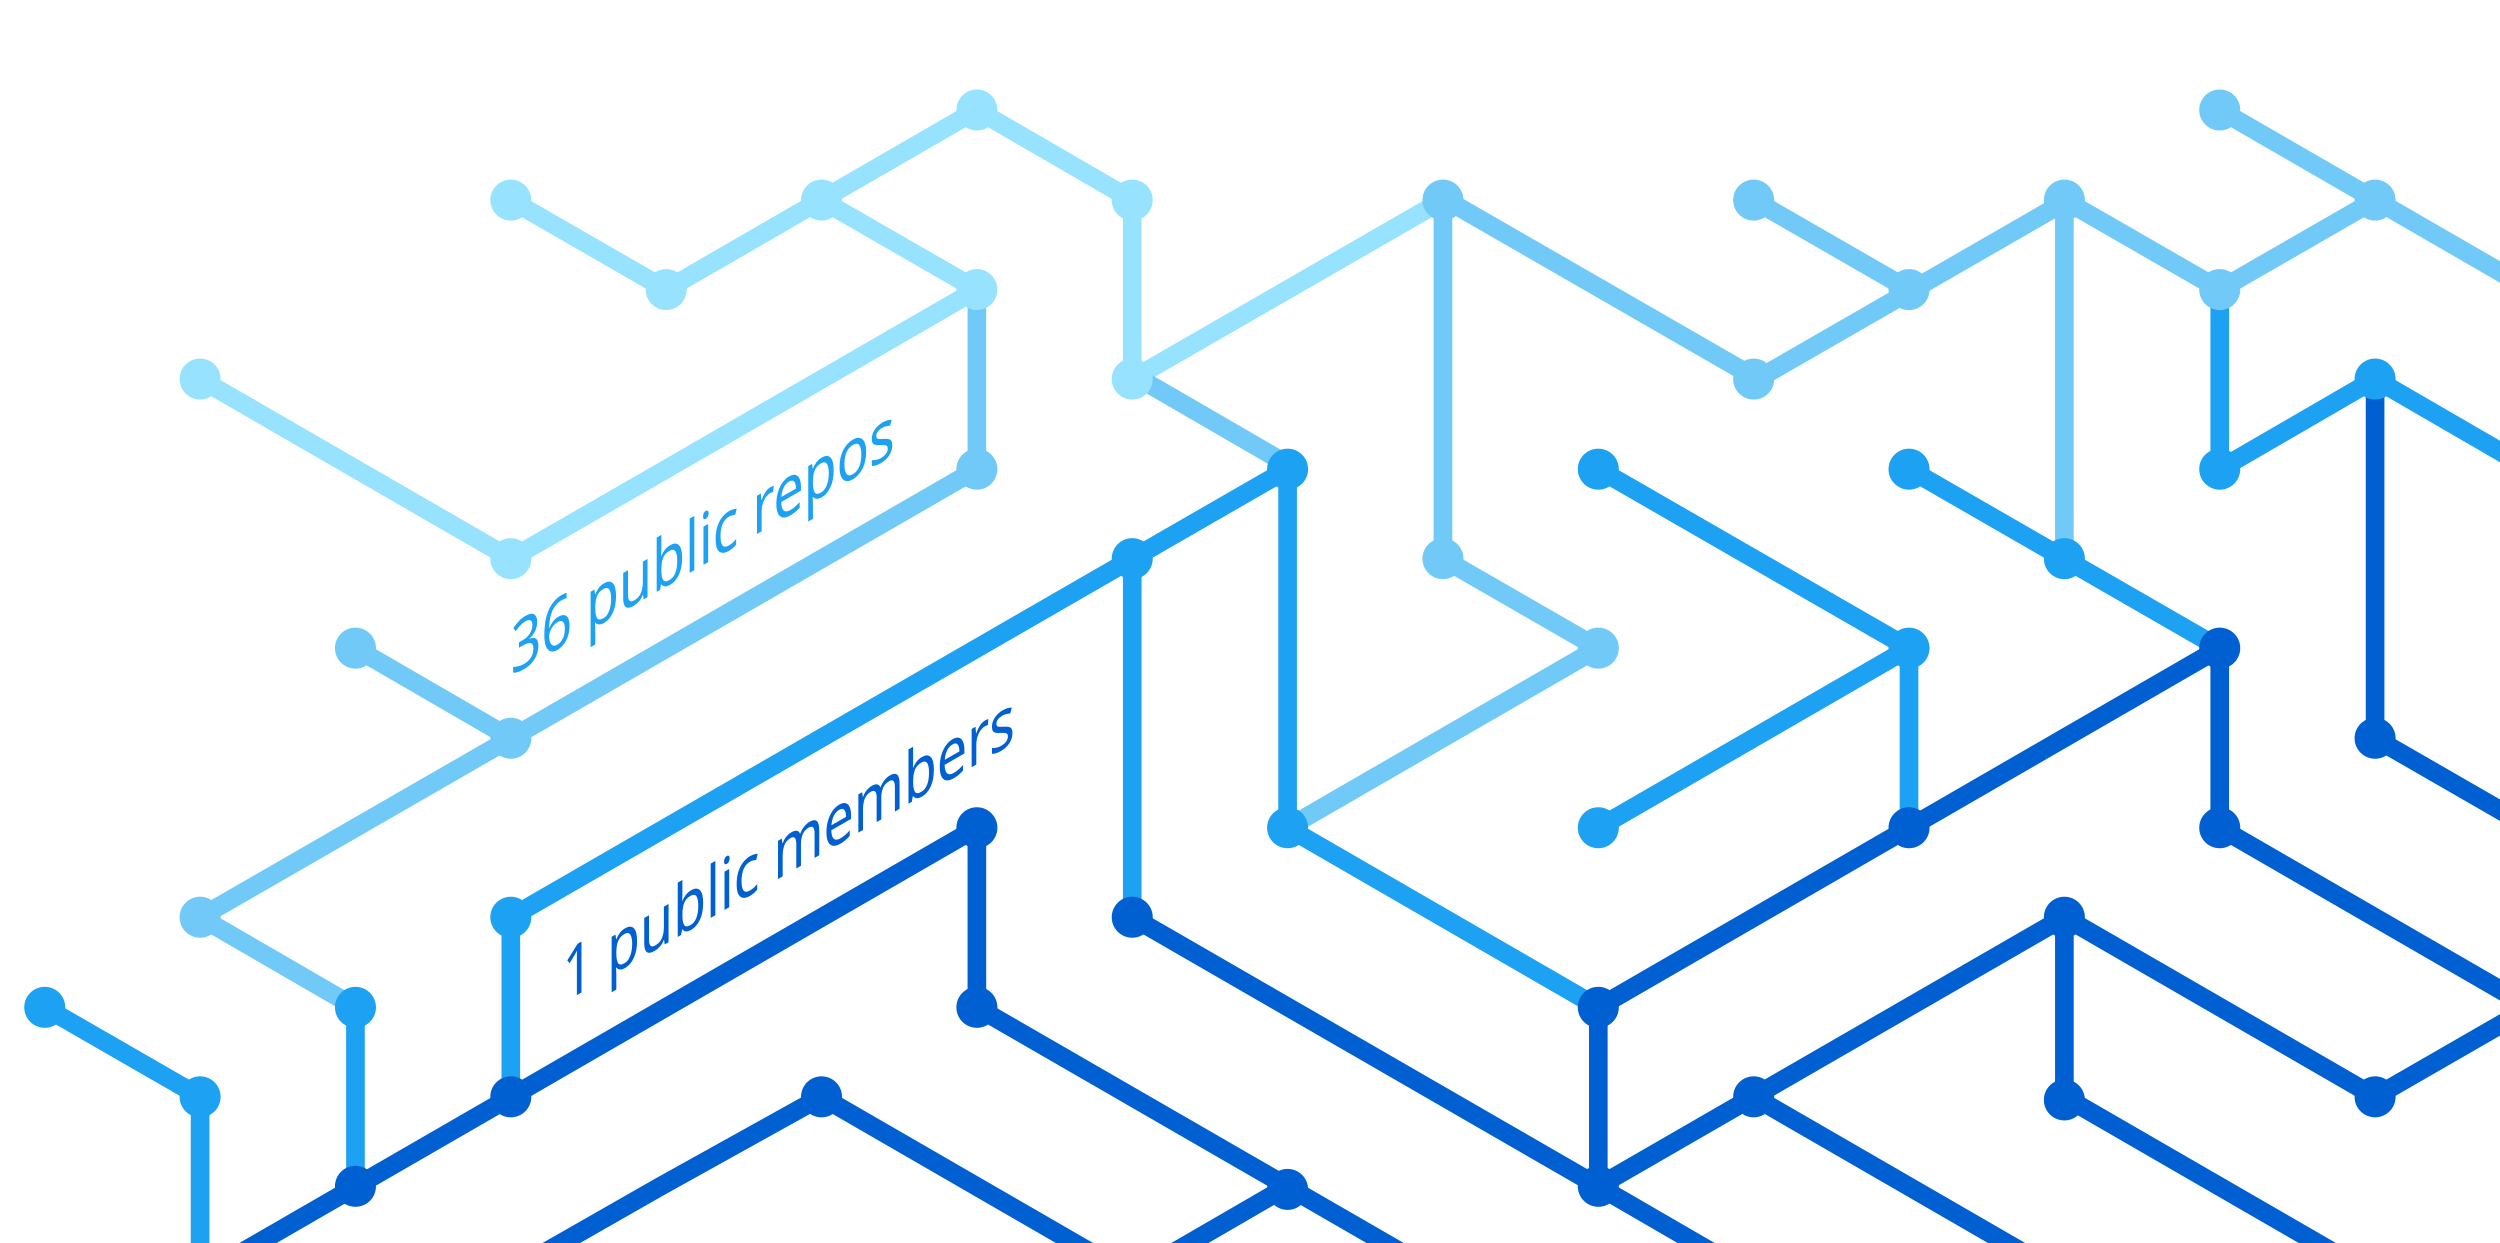
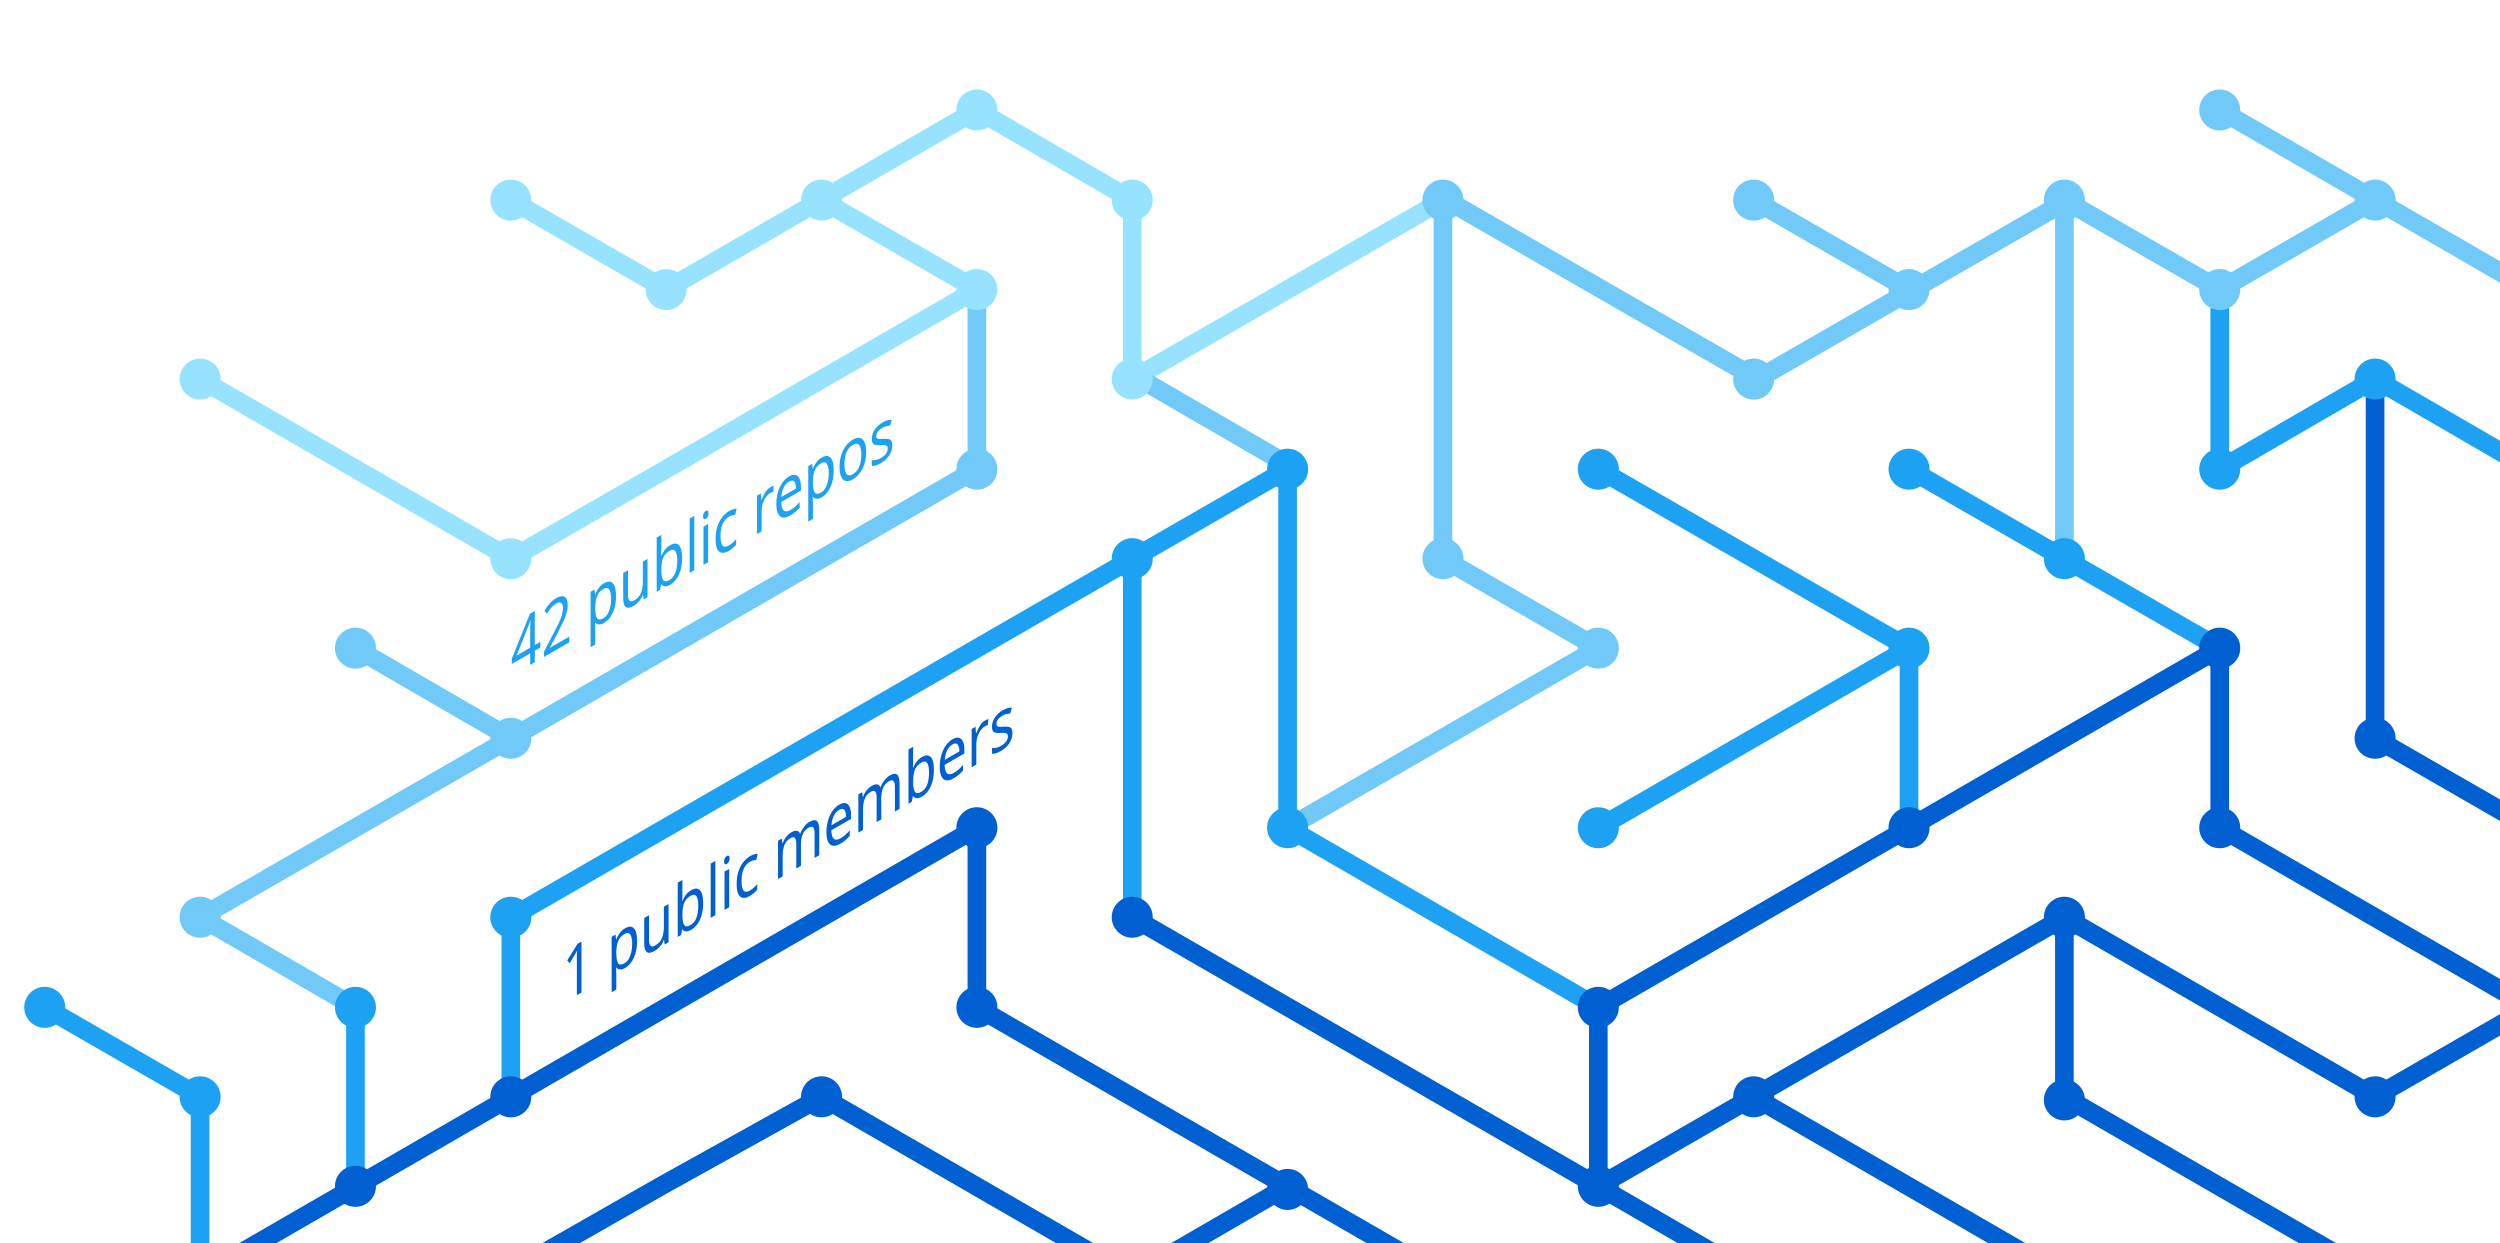
<svg xmlns="http://www.w3.org/2000/svg" version="1.1" x="0px" y="0px" viewBox="0 0 402.3 200" style="enable-background:new 0 0 402.3 200;" xml:space="preserve">
  <style type="text/css">
	.st0{display:none;}
	.st1{fill:none;stroke:#005FD1;stroke-width:3;stroke-miterlimit:10;}
	.st2{fill:none;stroke:#1DA1F2;stroke-width:3;stroke-miterlimit:10;}
	.st3{fill:none;stroke:#FBAD1B;stroke-width:3;stroke-miterlimit:10;}
	.st4{fill:none;stroke:#71C9F8;stroke-width:3;stroke-miterlimit:10;}
	.st5{fill:none;stroke:#199855;stroke-width:3;stroke-miterlimit:10;}
	.st6{fill:none;stroke:#000000;stroke-width:3;stroke-miterlimit:10;}
	.st7{fill:none;stroke:#97E3FF;stroke-width:3;stroke-miterlimit:10;}
	.st8{fill:none;stroke:#70C5DC;stroke-width:3;stroke-miterlimit:10;}
	.st9{fill:none;stroke:#DF235F;stroke-miterlimit:10;}
	.st10{fill:#1A5CA7;}
	.st11{fill:#1DA1F2;}
	.st12{fill:#97E3FF;}
	.st13{fill:#71C9F8;}
	.st14{fill:#005FD1;}
	.st15{font-family:'HelveticaNeue-Bold';}
	.st16{font-size:11.5px;}
</style>
  <g id="guides" class="st0">
</g>
  <g id="lines">
    <polyline class="st1" points="382.2,205.4 332.2,176.5 332.2,147.6  " />
    <polyline class="st1" points="357.2,104.3 357.2,133.2 407.2,162.1  " />
    <line class="st2" x1="307.2" y1="104.3" x2="257.2" y2="133.2" />
    <line class="st1" x1="332.2" y1="205.4" x2="282.2" y2="176.5" />
    <polyline class="st4" points="157.2,46.6 157.2,75.5 82.2,118.8 32.2,147.6 57.2,162.1  " />
    <polyline class="st2" points="82.2,176.5 82.2,147.6 182.2,89.9 182.2,147.6  " />
    <polyline class="st1" points="207.2,190.9 182.2,205.4 132.2,176.5 106.3,190.9 80.9,205.4  " />
    <polyline class="st1" points="32.2,205.4 157.2,133.2 157.2,162.1 232.2,205.4  " />
    <line class="st2" x1="307.2" y1="133.2" x2="307.2" y2="104.3" />
    <polyline class="st2" points="257.2,162.1 207.2,133.2 207.2,75.5 182.2,89.9  " />
    <polyline class="st7" points="32.2,61 82.2,89.9 107.2,75.5 157.2,46.6 132.2,32.2  " />
    <line class="st4" x1="57.2" y1="104.3" x2="82.2" y2="118.8" />
    <polyline class="st4" points="207.2,133.2 257.2,104.3 232.2,89.9 232.2,32.2  " />
    <polyline class="st1" points="407.2,162.1 382.2,176.5 332.2,147.6 257.2,190.9  " />
    <line class="st4" x1="282.2" y1="32.2" x2="307.2" y2="46.6" />
    <polyline class="st7" points="232.2,32.2 182.2,61 182.2,32.2 157.2,17.7 107.2,46.6 82.2,32.2  " />
    <line class="st1" x1="257.2" y1="162.1" x2="257.2" y2="190.9" />
    <line class="st1" x1="257.2" y1="190.9" x2="282.2" y2="205.4" />
    <line class="st2" x1="257.2" y1="75.5" x2="307.2" y2="104.3" />
    <line class="st4" x1="407.2" y1="46.6" x2="357.2" y2="17.7" />
    <polyline class="st2" points="307.2,75.5 332.2,89.9 357.2,104.3  " />
    <line class="st4" x1="332.2" y1="32.2" x2="332.2" y2="89.9" />
    <polyline class="st2" points="407.2,75.5 382.2,61 357.2,75.5 357.2,46.6  " />
    <polyline class="st1" points="382.2,61 382.2,118.8 407.2,133.2  " />
    <line class="st1" x1="257.2" y1="162.1" x2="357.2" y2="104.3" />
    <line class="st4" x1="183.5" y1="61" x2="208.5" y2="75.5" />
    <line class="st2" x1="57.2" y1="162.1" x2="57.2" y2="191.4" />
    <polyline class="st4" points="332.2,32.2 357.2,46.6 382.2,32.2  " />
    <polyline class="st4" points="332.8,32.2 282.8,61 232.8,32.2  " />
    <line class="st1" x1="182.2" y1="147.6" x2="257.2" y2="190.9" />
    <polyline class="st2" points="32.2,205.4 32.2,176.5 7.2,162.1  " />
  </g>
  <g id="circles">
    <circle class="st11" cx="32.2" cy="176.5" r="3.3" />
    <circle class="st12" cx="132.2" cy="32.2" r="3.3" />
    <circle class="st12" cx="107.2" cy="46.6" r="3.3" />
    <circle class="st12" cx="82.2" cy="32.2" r="3.3" />
    <circle class="st13" cx="232.2" cy="32.2" r="3.3" />
    <circle class="st12" cx="182.2" cy="61" r="3.3" />
    <circle class="st11" cx="182.2" cy="89.9" r="3.3" />
    <circle class="st12" cx="157.2" cy="46.6" r="3.3" />
    <circle class="st11" cx="207.2" cy="75.5" r="3.3" />
    <circle class="st13" cx="82.2" cy="118.8" r="3.3" />
    <circle class="st12" cx="32.2" cy="61" r="3.3" />
    <circle class="st13" cx="57.2" cy="104.3" r="3.3" />
    <circle class="st14" cx="82.2" cy="176.5" r="3.3" />
    <circle class="st14" cx="57.2" cy="190.9" r="3.3" />
    <circle class="st14" cx="207.2" cy="191.4" r="3.3" />
    <circle class="st11" cx="257.2" cy="133.2" r="3.3" />
    <circle class="st11" cx="257.2" cy="75.5" r="3.3" />
    <circle class="st13" cx="282.2" cy="32.2" r="3.3" />
    <circle class="st11" cx="307.2" cy="104.3" r="3.3" />
    <circle class="st13" cx="307.2" cy="46.6" r="3.3" />
    <circle class="st14" cx="257.2" cy="190.9" r="3.3" />
    <circle class="st11" cx="207.2" cy="133.2" r="3.3" />
    <circle class="st14" cx="257.2" cy="162.1" r="3.3" />
    <circle class="st14" cx="282.2" cy="176.5" r="3.3" />
    <circle class="st14" cx="307.2" cy="133.2" r="3.3" />
    <circle class="st13" cx="32.2" cy="147.6" r="3.3" />
    <circle class="st11" cx="82.2" cy="147.6" r="3.3" />
    <circle class="st14" cx="132.2" cy="176.5" r="3.3" />
    <circle class="st13" cx="232.2" cy="89.9" r="3.3" />
    <circle class="st13" cx="157.2" cy="75.5" r="3.3" />
    <circle class="st14" cx="182.2" cy="147.6" r="3.3" />
    <circle class="st14" cx="157.2" cy="133.2" r="3.3" />
    <circle class="st14" cx="157.2" cy="162.1" r="3.3" />
    <circle class="st13" cx="257.2" cy="104.3" r="3.3" />
    <circle class="st13" cx="282.2" cy="61" r="3.3" />
    <circle class="st12" cx="182.2" cy="32.2" r="3.3" />
    <circle class="st12" cx="157.2" cy="17.7" r="3.3" />
    <circle class="st12" cx="82.2" cy="89.9" r="3.3" />
    <circle class="st11" cx="57.2" cy="162.1" r="3.3" />
    <circle class="st14" cx="332.2" cy="147.6" r="3.3" />
    <circle class="st14" cx="332.2" cy="177" r="3.3" />
    <circle class="st14" cx="357.2" cy="104.3" r="3.3" />
    <circle class="st11" cx="307.2" cy="75.5" r="3.3" />
    <circle class="st14" cx="357.2" cy="133.2" r="3.3" />
    <circle class="st11" cx="332.2" cy="89.9" r="3.3" />
    <circle class="st13" cx="332.2" cy="32.2" r="3.3" />
    <circle class="st13" cx="357.2" cy="17.7" r="3.3" />
    <circle class="st13" cx="357.2" cy="46.6" r="3.3" />
    <circle class="st13" cx="382.2" cy="32.2" r="3.3" />
    <circle class="st11" cx="357.2" cy="75.5" r="3.3" />
    <circle class="st11" cx="382.2" cy="61" r="3.3" />
    <circle class="st14" cx="382.2" cy="118.8" r="3.3" />
    <circle class="st14" cx="382.2" cy="176.5" r="3.3" />
    <circle class="st11" cx="7.2" cy="162.1" r="3.3" />
  </g>
  <g id="text">
    <text transform="matrix(0.75 -0.433 0 1 90.5106 161.479)" class="st14 st15 st16">1 public members</text>
-     <text transform="matrix(0.75 -0.433 0 1 82.1912 108.8037)" class="st11 st15 st16">36 public repos</text>
+     <text transform="matrix(0.75 -0.433 0 1 82.1912 108.8037)" class="st11 st15 st16">42 public repos</text>
  </g>
</svg>
